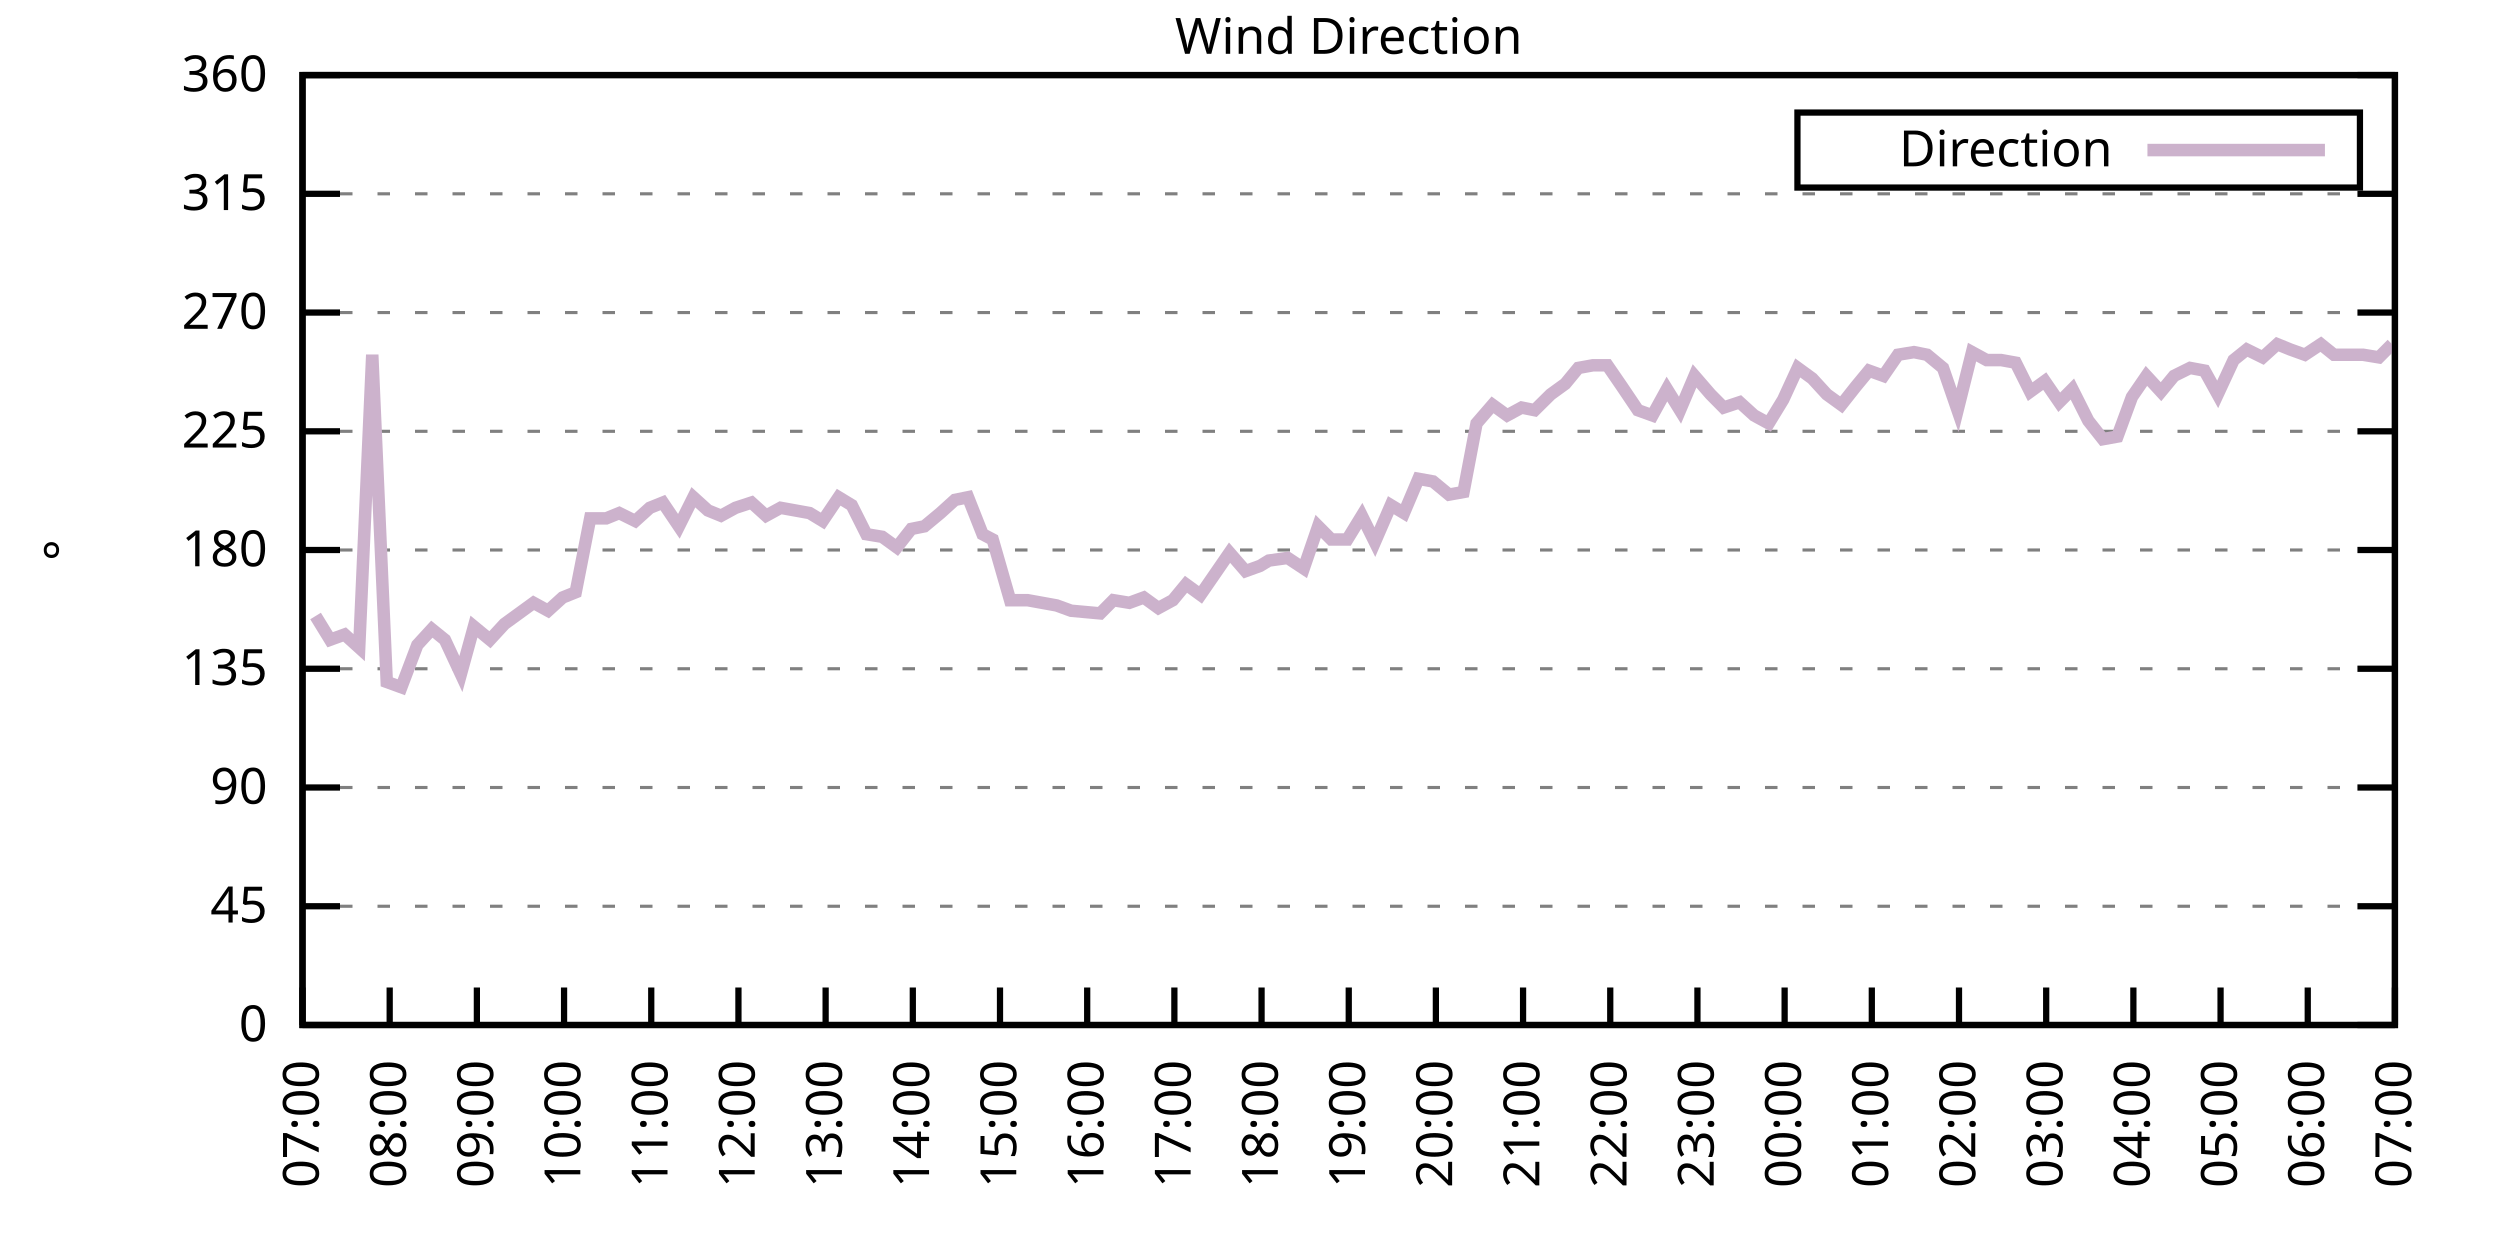
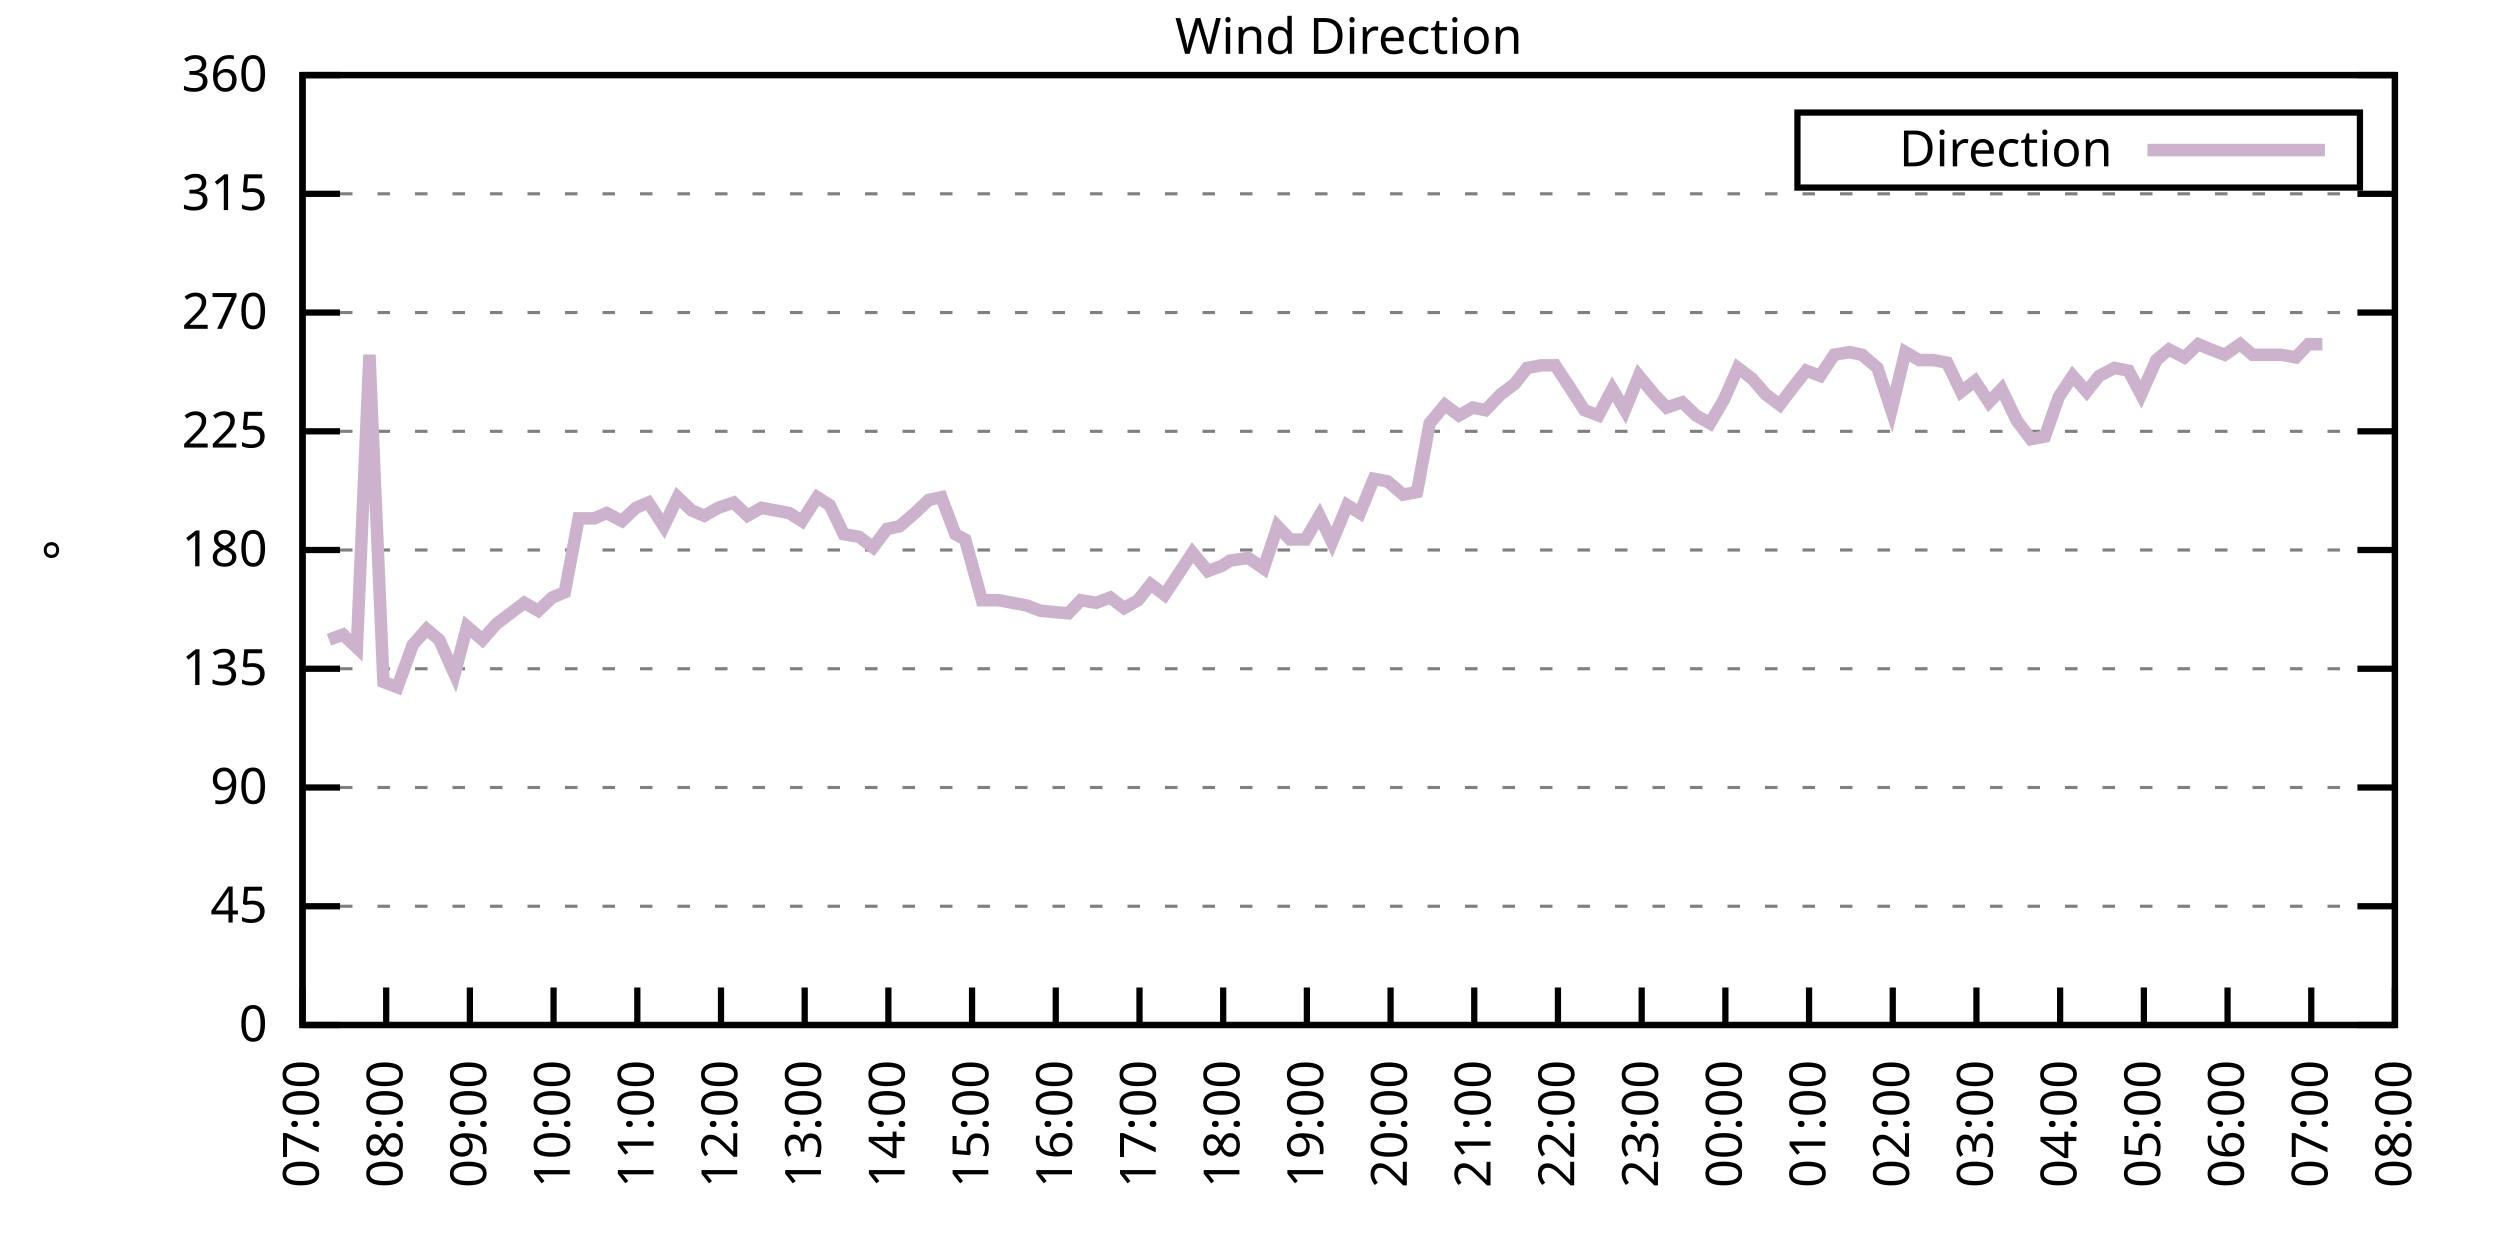
<svg xmlns="http://www.w3.org/2000/svg" xmlns:xlink="http://www.w3.org/1999/xlink" width="400" height="200" viewBox="0 0 400 200">
  <g id="gnuplot_canvas">
    <rect x="0" y="0" width="400" height="200" fill="none" />
    <defs>
      <circle id="gpDot" r="0.5" stroke-width="0.5" stroke="currentColor" />
      <path id="gpPt0" stroke-width="0.333" stroke="currentColor" d="M-1,0 h2 M0,-1 v2" />
      <path id="gpPt1" stroke-width="0.333" stroke="currentColor" d="M-1,-1 L1,1 M1,-1 L-1,1" />
      <path id="gpPt2" stroke-width="0.333" stroke="currentColor" d="M-1,0 L1,0 M0,-1 L0,1 M-1,-1 L1,1 M-1,1 L1,-1" />
      <rect id="gpPt3" stroke-width="0.333" stroke="currentColor" x="-1" y="-1" width="2" height="2" />
      <rect id="gpPt4" stroke-width="0.333" stroke="currentColor" fill="currentColor" x="-1" y="-1" width="2" height="2" />
      <circle id="gpPt5" stroke-width="0.333" stroke="currentColor" cx="0" cy="0" r="1" />
      <use xlink:href="#gpPt5" id="gpPt6" fill="currentColor" stroke="none" />
      <path id="gpPt7" stroke-width="0.333" stroke="currentColor" d="M0,-1.33 L-1.33,0.67 L1.33,0.67 z" />
      <use xlink:href="#gpPt7" id="gpPt8" fill="currentColor" stroke="none" />
      <use xlink:href="#gpPt7" id="gpPt9" stroke="currentColor" transform="rotate(180)" />
      <use xlink:href="#gpPt9" id="gpPt10" fill="currentColor" stroke="none" />
      <use xlink:href="#gpPt3" id="gpPt11" stroke="currentColor" transform="rotate(45)" />
      <use xlink:href="#gpPt11" id="gpPt12" fill="currentColor" stroke="none" />
      <path id="gpPt13" stroke-width="0.333" stroke="currentColor" d="M0,1.330 L1.265,0.411 L0.782,-1.067 L-0.782,-1.076 L-1.265,0.411 z" />
      <use xlink:href="#gpPt13" id="gpPt14" fill="currentColor" stroke="none" />
      <filter id="textbox" filterUnits="objectBoundingBox" x="0" y="0" height="1" width="1">
        <feFlood flood-color="white" flood-opacity="1" result="bgnd" />
        <feComposite in="SourceGraphic" in2="bgnd" operator="atop" />
      </filter>
      <filter id="greybox" filterUnits="objectBoundingBox" x="0" y="0" height="1" width="1">
        <feFlood flood-color="lightgrey" flood-opacity="1" result="grey" />
        <feComposite in="SourceGraphic" in2="grey" operator="atop" />
      </filter>
    </defs>
    <g fill="none" color="white" stroke="currentColor" stroke-width="1.00" stroke-linecap="butt" stroke-linejoin="miter">
</g>
    <g fill="none" color="black" stroke="currentColor" stroke-width="1.00" stroke-linecap="butt" stroke-linejoin="miter">
      <g stroke="none" shape-rendering="crispEdges">
        <polygon fill="rgb(255, 255, 255)" points="48.40,164.00 383.18,164.00 383.18,12.02 48.40,12.02 " />
      </g>
    </g>
    <g fill="none" color="black" stroke="currentColor" stroke-width="1.00" stroke-linecap="butt" stroke-linejoin="miter">
</g>
    <g fill="none" color="black" stroke="black" stroke-width="0.50" stroke-linecap="butt" stroke-linejoin="miter">
</g>
    <g fill="none" color="gray" stroke="currentColor" stroke-width="0.50" stroke-linecap="butt" stroke-linejoin="miter">
      <path stroke="gray" stroke-dasharray="2,4" class="gridline" d="M48.40,164.00 L383.19,164.00  " />
    </g>
    <g fill="none" color="gray" stroke="gray" stroke-width="1.00" stroke-linecap="butt" stroke-linejoin="miter">
</g>
    <g fill="none" color="black" stroke="currentColor" stroke-width="1.00" stroke-linecap="butt" stroke-linejoin="miter">
      <path stroke="black" d="M48.40,164.00 L54.40,164.00 M383.19,164.00 L377.19,164.00  " />
      <g transform="translate(42.80,166.60)" stroke="none" fill="black" font-family="Sans" font-size="8.00" text-anchor="end">
        <text>
          <tspan font-family="Sans"> 0</tspan>
        </text>
      </g>
    </g>
    <g fill="none" color="black" stroke="currentColor" stroke-width="1.00" stroke-linecap="butt" stroke-linejoin="miter">
</g>
    <g fill="none" color="black" stroke="black" stroke-width="0.50" stroke-linecap="butt" stroke-linejoin="miter">
</g>
    <g fill="none" color="gray" stroke="currentColor" stroke-width="0.50" stroke-linecap="butt" stroke-linejoin="miter">
      <path stroke="gray" stroke-dasharray="2,4" class="gridline" d="M48.40,145.00 L383.19,145.00  " />
    </g>
    <g fill="none" color="gray" stroke="gray" stroke-width="1.00" stroke-linecap="butt" stroke-linejoin="miter">
</g>
    <g fill="none" color="black" stroke="currentColor" stroke-width="1.00" stroke-linecap="butt" stroke-linejoin="miter">
      <path stroke="black" d="M48.40,145.00 L54.40,145.00 M383.19,145.00 L377.19,145.00  " />
      <g transform="translate(42.80,147.60)" stroke="none" fill="black" font-family="Sans" font-size="8.00" text-anchor="end">
        <text>
          <tspan font-family="Sans"> 45</tspan>
        </text>
      </g>
    </g>
    <g fill="none" color="black" stroke="currentColor" stroke-width="1.00" stroke-linecap="butt" stroke-linejoin="miter">
</g>
    <g fill="none" color="black" stroke="black" stroke-width="0.50" stroke-linecap="butt" stroke-linejoin="miter">
</g>
    <g fill="none" color="gray" stroke="currentColor" stroke-width="0.50" stroke-linecap="butt" stroke-linejoin="miter">
      <path stroke="gray" stroke-dasharray="2,4" class="gridline" d="M48.40,126.00 L383.19,126.00  " />
    </g>
    <g fill="none" color="gray" stroke="gray" stroke-width="1.00" stroke-linecap="butt" stroke-linejoin="miter">
</g>
    <g fill="none" color="black" stroke="currentColor" stroke-width="1.00" stroke-linecap="butt" stroke-linejoin="miter">
      <path stroke="black" d="M48.40,126.00 L54.40,126.00 M383.19,126.00 L377.19,126.00  " />
      <g transform="translate(42.80,128.60)" stroke="none" fill="black" font-family="Sans" font-size="8.00" text-anchor="end">
        <text>
          <tspan font-family="Sans"> 90</tspan>
        </text>
      </g>
    </g>
    <g fill="none" color="black" stroke="currentColor" stroke-width="1.00" stroke-linecap="butt" stroke-linejoin="miter">
</g>
    <g fill="none" color="black" stroke="black" stroke-width="0.50" stroke-linecap="butt" stroke-linejoin="miter">
</g>
    <g fill="none" color="gray" stroke="currentColor" stroke-width="0.50" stroke-linecap="butt" stroke-linejoin="miter">
      <path stroke="gray" stroke-dasharray="2,4" class="gridline" d="M48.40,107.00 L383.19,107.00  " />
    </g>
    <g fill="none" color="gray" stroke="gray" stroke-width="1.00" stroke-linecap="butt" stroke-linejoin="miter">
</g>
    <g fill="none" color="black" stroke="currentColor" stroke-width="1.00" stroke-linecap="butt" stroke-linejoin="miter">
      <path stroke="black" d="M48.40,107.00 L54.40,107.00 M383.19,107.00 L377.19,107.00  " />
      <g transform="translate(42.80,109.60)" stroke="none" fill="black" font-family="Sans" font-size="8.00" text-anchor="end">
        <text>
          <tspan font-family="Sans"> 135</tspan>
        </text>
      </g>
    </g>
    <g fill="none" color="black" stroke="currentColor" stroke-width="1.00" stroke-linecap="butt" stroke-linejoin="miter">
</g>
    <g fill="none" color="black" stroke="black" stroke-width="0.50" stroke-linecap="butt" stroke-linejoin="miter">
</g>
    <g fill="none" color="gray" stroke="currentColor" stroke-width="0.50" stroke-linecap="butt" stroke-linejoin="miter">
      <path stroke="gray" stroke-dasharray="2,4" class="gridline" d="M48.40,88.00 L383.19,88.00  " />
    </g>
    <g fill="none" color="gray" stroke="gray" stroke-width="1.00" stroke-linecap="butt" stroke-linejoin="miter">
</g>
    <g fill="none" color="black" stroke="currentColor" stroke-width="1.00" stroke-linecap="butt" stroke-linejoin="miter">
      <path stroke="black" d="M48.40,88.00 L54.40,88.00 M383.19,88.00 L377.19,88.00  " />
      <g transform="translate(42.80,90.60)" stroke="none" fill="black" font-family="Sans" font-size="8.00" text-anchor="end">
        <text>
          <tspan font-family="Sans"> 180</tspan>
        </text>
      </g>
    </g>
    <g fill="none" color="black" stroke="currentColor" stroke-width="1.00" stroke-linecap="butt" stroke-linejoin="miter">
</g>
    <g fill="none" color="black" stroke="black" stroke-width="0.50" stroke-linecap="butt" stroke-linejoin="miter">
</g>
    <g fill="none" color="gray" stroke="currentColor" stroke-width="0.50" stroke-linecap="butt" stroke-linejoin="miter">
      <path stroke="gray" stroke-dasharray="2,4" class="gridline" d="M48.40,69.01 L383.19,69.01  " />
    </g>
    <g fill="none" color="gray" stroke="gray" stroke-width="1.00" stroke-linecap="butt" stroke-linejoin="miter">
</g>
    <g fill="none" color="black" stroke="currentColor" stroke-width="1.00" stroke-linecap="butt" stroke-linejoin="miter">
      <path stroke="black" d="M48.40,69.01 L54.40,69.01 M383.19,69.01 L377.19,69.01  " />
      <g transform="translate(42.80,71.61)" stroke="none" fill="black" font-family="Sans" font-size="8.00" text-anchor="end">
        <text>
          <tspan font-family="Sans"> 225</tspan>
        </text>
      </g>
    </g>
    <g fill="none" color="black" stroke="currentColor" stroke-width="1.00" stroke-linecap="butt" stroke-linejoin="miter">
</g>
    <g fill="none" color="black" stroke="black" stroke-width="0.50" stroke-linecap="butt" stroke-linejoin="miter">
</g>
    <g fill="none" color="gray" stroke="currentColor" stroke-width="0.50" stroke-linecap="butt" stroke-linejoin="miter">
      <path stroke="gray" stroke-dasharray="2,4" class="gridline" d="M48.40,50.01 L383.19,50.01  " />
    </g>
    <g fill="none" color="gray" stroke="gray" stroke-width="1.00" stroke-linecap="butt" stroke-linejoin="miter">
</g>
    <g fill="none" color="black" stroke="currentColor" stroke-width="1.00" stroke-linecap="butt" stroke-linejoin="miter">
      <path stroke="black" d="M48.40,50.01 L54.40,50.01 M383.19,50.01 L377.19,50.01  " />
      <g transform="translate(42.80,52.61)" stroke="none" fill="black" font-family="Sans" font-size="8.00" text-anchor="end">
        <text>
          <tspan font-family="Sans"> 270</tspan>
        </text>
      </g>
    </g>
    <g fill="none" color="black" stroke="currentColor" stroke-width="1.00" stroke-linecap="butt" stroke-linejoin="miter">
</g>
    <g fill="none" color="black" stroke="black" stroke-width="0.50" stroke-linecap="butt" stroke-linejoin="miter">
</g>
    <g fill="none" color="gray" stroke="currentColor" stroke-width="0.50" stroke-linecap="butt" stroke-linejoin="miter">
      <path stroke="gray" stroke-dasharray="2,4" class="gridline" d="M48.40,31.01 L383.19,31.01  " />
    </g>
    <g fill="none" color="gray" stroke="gray" stroke-width="1.00" stroke-linecap="butt" stroke-linejoin="miter">
</g>
    <g fill="none" color="black" stroke="currentColor" stroke-width="1.00" stroke-linecap="butt" stroke-linejoin="miter">
      <path stroke="black" d="M48.40,31.01 L54.40,31.01 M383.19,31.01 L377.19,31.01  " />
      <g transform="translate(42.80,33.61)" stroke="none" fill="black" font-family="Sans" font-size="8.00" text-anchor="end">
        <text>
          <tspan font-family="Sans"> 315</tspan>
        </text>
      </g>
    </g>
    <g fill="none" color="black" stroke="currentColor" stroke-width="1.00" stroke-linecap="butt" stroke-linejoin="miter">
</g>
    <g fill="none" color="black" stroke="black" stroke-width="0.50" stroke-linecap="butt" stroke-linejoin="miter">
</g>
    <g fill="none" color="gray" stroke="currentColor" stroke-width="0.50" stroke-linecap="butt" stroke-linejoin="miter">
      <path stroke="gray" stroke-dasharray="2,4" class="gridline" d="M48.40,12.01 L383.19,12.01  " />
    </g>
    <g fill="none" color="gray" stroke="gray" stroke-width="1.00" stroke-linecap="butt" stroke-linejoin="miter">
</g>
    <g fill="none" color="black" stroke="currentColor" stroke-width="1.00" stroke-linecap="butt" stroke-linejoin="miter">
      <path stroke="black" d="M48.40,12.01 L54.40,12.01 M383.19,12.01 L377.19,12.01  " />
      <g transform="translate(42.80,14.61)" stroke="none" fill="black" font-family="Sans" font-size="8.00" text-anchor="end">
        <text>
          <tspan font-family="Sans"> 360</tspan>
        </text>
      </g>
    </g>
    <g fill="none" color="black" stroke="currentColor" stroke-width="1.00" stroke-linecap="butt" stroke-linejoin="miter">
      <path stroke="black" d="M48.40,164.00 L48.40,158.00  " />
      <g transform="translate(51.00,169.60) rotate(270.00)" stroke="none" fill="black" font-family="Sans" font-size="8.00" text-anchor="end">
        <text>
          <tspan font-family="Sans">07:00</tspan>
        </text>
      </g>
    </g>
    <g fill="none" color="black" stroke="currentColor" stroke-width="1.00" stroke-linecap="butt" stroke-linejoin="miter">
-       <path stroke="black" d="M62.35,164.00 L62.35,158.00  " />
-       <g transform="translate(64.95,169.60) rotate(270.00)" stroke="none" fill="black" font-family="Sans" font-size="8.00" text-anchor="end">
+       <path stroke="black" d="M61.79,164.00 L61.79,158.00  " />
+       <g transform="translate(64.39,169.60) rotate(270.00)" stroke="none" fill="black" font-family="Sans" font-size="8.00" text-anchor="end">
        <text>
          <tspan font-family="Sans">08:00</tspan>
        </text>
      </g>
    </g>
    <g fill="none" color="black" stroke="currentColor" stroke-width="1.00" stroke-linecap="butt" stroke-linejoin="miter">
-       <path stroke="black" d="M76.30,164.00 L76.30,158.00  " />
-       <g transform="translate(78.90,169.60) rotate(270.00)" stroke="none" fill="black" font-family="Sans" font-size="8.00" text-anchor="end">
+       <path stroke="black" d="M75.18,164.00 L75.18,158.00  " />
+       <g transform="translate(77.78,169.60) rotate(270.00)" stroke="none" fill="black" font-family="Sans" font-size="8.00" text-anchor="end">
        <text>
          <tspan font-family="Sans">09:00</tspan>
        </text>
      </g>
    </g>
    <g fill="none" color="black" stroke="currentColor" stroke-width="1.00" stroke-linecap="butt" stroke-linejoin="miter">
-       <path stroke="black" d="M90.25,164.00 L90.25,158.00  " />
-       <g transform="translate(92.85,169.60) rotate(270.00)" stroke="none" fill="black" font-family="Sans" font-size="8.00" text-anchor="end">
+       <path stroke="black" d="M88.57,164.00 L88.57,158.00  " />
+       <g transform="translate(91.17,169.60) rotate(270.00)" stroke="none" fill="black" font-family="Sans" font-size="8.00" text-anchor="end">
        <text>
          <tspan font-family="Sans">10:00</tspan>
        </text>
      </g>
    </g>
    <g fill="none" color="black" stroke="currentColor" stroke-width="1.00" stroke-linecap="butt" stroke-linejoin="miter">
-       <path stroke="black" d="M104.20,164.00 L104.20,158.00  " />
-       <g transform="translate(106.80,169.60) rotate(270.00)" stroke="none" fill="black" font-family="Sans" font-size="8.00" text-anchor="end">
+       <path stroke="black" d="M101.97,164.00 L101.97,158.00  " />
+       <g transform="translate(104.57,169.60) rotate(270.00)" stroke="none" fill="black" font-family="Sans" font-size="8.00" text-anchor="end">
        <text>
          <tspan font-family="Sans">11:00</tspan>
        </text>
      </g>
    </g>
    <g fill="none" color="black" stroke="currentColor" stroke-width="1.00" stroke-linecap="butt" stroke-linejoin="miter">
-       <path stroke="black" d="M118.15,164.00 L118.15,158.00  " />
-       <g transform="translate(120.75,169.60) rotate(270.00)" stroke="none" fill="black" font-family="Sans" font-size="8.00" text-anchor="end">
+       <path stroke="black" d="M115.36,164.00 L115.36,158.00  " />
+       <g transform="translate(117.96,169.60) rotate(270.00)" stroke="none" fill="black" font-family="Sans" font-size="8.00" text-anchor="end">
        <text>
          <tspan font-family="Sans">12:00</tspan>
        </text>
      </g>
    </g>
    <g fill="none" color="black" stroke="currentColor" stroke-width="1.00" stroke-linecap="butt" stroke-linejoin="miter">
-       <path stroke="black" d="M132.10,164.00 L132.10,158.00  " />
-       <g transform="translate(134.70,169.60) rotate(270.00)" stroke="none" fill="black" font-family="Sans" font-size="8.00" text-anchor="end">
+       <path stroke="black" d="M128.75,164.00 L128.75,158.00  " />
+       <g transform="translate(131.35,169.60) rotate(270.00)" stroke="none" fill="black" font-family="Sans" font-size="8.00" text-anchor="end">
        <text>
          <tspan font-family="Sans">13:00</tspan>
        </text>
      </g>
    </g>
    <g fill="none" color="black" stroke="currentColor" stroke-width="1.00" stroke-linecap="butt" stroke-linejoin="miter">
-       <path stroke="black" d="M146.05,164.00 L146.05,158.00  " />
-       <g transform="translate(148.65,169.60) rotate(270.00)" stroke="none" fill="black" font-family="Sans" font-size="8.00" text-anchor="end">
+       <path stroke="black" d="M142.14,164.00 L142.14,158.00  " />
+       <g transform="translate(144.74,169.60) rotate(270.00)" stroke="none" fill="black" font-family="Sans" font-size="8.00" text-anchor="end">
        <text>
          <tspan font-family="Sans">14:00</tspan>
        </text>
      </g>
    </g>
    <g fill="none" color="black" stroke="currentColor" stroke-width="1.00" stroke-linecap="butt" stroke-linejoin="miter">
-       <path stroke="black" d="M160.00,164.00 L160.00,158.00  " />
-       <g transform="translate(162.60,169.60) rotate(270.00)" stroke="none" fill="black" font-family="Sans" font-size="8.00" text-anchor="end">
+       <path stroke="black" d="M155.53,164.00 L155.53,158.00  " />
+       <g transform="translate(158.13,169.60) rotate(270.00)" stroke="none" fill="black" font-family="Sans" font-size="8.00" text-anchor="end">
        <text>
          <tspan font-family="Sans">15:00</tspan>
        </text>
      </g>
    </g>
    <g fill="none" color="black" stroke="currentColor" stroke-width="1.00" stroke-linecap="butt" stroke-linejoin="miter">
-       <path stroke="black" d="M173.95,164.00 L173.95,158.00  " />
-       <g transform="translate(176.55,169.60) rotate(270.00)" stroke="none" fill="black" font-family="Sans" font-size="8.00" text-anchor="end">
+       <path stroke="black" d="M168.92,164.00 L168.92,158.00  " />
+       <g transform="translate(171.52,169.60) rotate(270.00)" stroke="none" fill="black" font-family="Sans" font-size="8.00" text-anchor="end">
        <text>
          <tspan font-family="Sans">16:00</tspan>
        </text>
      </g>
    </g>
    <g fill="none" color="black" stroke="currentColor" stroke-width="1.00" stroke-linecap="butt" stroke-linejoin="miter">
-       <path stroke="black" d="M187.90,164.00 L187.90,158.00  " />
-       <g transform="translate(190.50,169.60) rotate(270.00)" stroke="none" fill="black" font-family="Sans" font-size="8.00" text-anchor="end">
+       <path stroke="black" d="M182.32,164.00 L182.32,158.00  " />
+       <g transform="translate(184.92,169.60) rotate(270.00)" stroke="none" fill="black" font-family="Sans" font-size="8.00" text-anchor="end">
        <text>
          <tspan font-family="Sans">17:00</tspan>
        </text>
      </g>
    </g>
    <g fill="none" color="black" stroke="currentColor" stroke-width="1.00" stroke-linecap="butt" stroke-linejoin="miter">
-       <path stroke="black" d="M201.85,164.00 L201.85,158.00  " />
-       <g transform="translate(204.45,169.60) rotate(270.00)" stroke="none" fill="black" font-family="Sans" font-size="8.00" text-anchor="end">
+       <path stroke="black" d="M195.71,164.00 L195.71,158.00  " />
+       <g transform="translate(198.31,169.60) rotate(270.00)" stroke="none" fill="black" font-family="Sans" font-size="8.00" text-anchor="end">
        <text>
          <tspan font-family="Sans">18:00</tspan>
        </text>
      </g>
    </g>
    <g fill="none" color="black" stroke="currentColor" stroke-width="1.00" stroke-linecap="butt" stroke-linejoin="miter">
-       <path stroke="black" d="M215.80,164.00 L215.80,158.00  " />
-       <g transform="translate(218.40,169.60) rotate(270.00)" stroke="none" fill="black" font-family="Sans" font-size="8.00" text-anchor="end">
+       <path stroke="black" d="M209.10,164.00 L209.10,158.00  " />
+       <g transform="translate(211.70,169.60) rotate(270.00)" stroke="none" fill="black" font-family="Sans" font-size="8.00" text-anchor="end">
        <text>
          <tspan font-family="Sans">19:00</tspan>
        </text>
      </g>
    </g>
    <g fill="none" color="black" stroke="currentColor" stroke-width="1.00" stroke-linecap="butt" stroke-linejoin="miter">
-       <path stroke="black" d="M229.74,164.00 L229.74,158.00  " />
-       <g transform="translate(232.34,169.60) rotate(270.00)" stroke="none" fill="black" font-family="Sans" font-size="8.00" text-anchor="end">
+       <path stroke="black" d="M222.49,164.00 L222.49,158.00  " />
+       <g transform="translate(225.09,169.60) rotate(270.00)" stroke="none" fill="black" font-family="Sans" font-size="8.00" text-anchor="end">
        <text>
          <tspan font-family="Sans">20:00</tspan>
        </text>
      </g>
    </g>
    <g fill="none" color="black" stroke="currentColor" stroke-width="1.00" stroke-linecap="butt" stroke-linejoin="miter">
-       <path stroke="black" d="M243.69,164.00 L243.69,158.00  " />
-       <g transform="translate(246.29,169.60) rotate(270.00)" stroke="none" fill="black" font-family="Sans" font-size="8.00" text-anchor="end">
+       <path stroke="black" d="M235.88,164.00 L235.88,158.00  " />
+       <g transform="translate(238.48,169.60) rotate(270.00)" stroke="none" fill="black" font-family="Sans" font-size="8.00" text-anchor="end">
        <text>
          <tspan font-family="Sans">21:00</tspan>
        </text>
      </g>
    </g>
    <g fill="none" color="black" stroke="currentColor" stroke-width="1.00" stroke-linecap="butt" stroke-linejoin="miter">
-       <path stroke="black" d="M257.64,164.00 L257.64,158.00  " />
-       <g transform="translate(260.24,169.60) rotate(270.00)" stroke="none" fill="black" font-family="Sans" font-size="8.00" text-anchor="end">
+       <path stroke="black" d="M249.27,164.00 L249.27,158.00  " />
+       <g transform="translate(251.87,169.60) rotate(270.00)" stroke="none" fill="black" font-family="Sans" font-size="8.00" text-anchor="end">
        <text>
          <tspan font-family="Sans">22:00</tspan>
        </text>
      </g>
    </g>
    <g fill="none" color="black" stroke="currentColor" stroke-width="1.00" stroke-linecap="butt" stroke-linejoin="miter">
-       <path stroke="black" d="M271.59,164.00 L271.59,158.00  " />
-       <g transform="translate(274.19,169.60) rotate(270.00)" stroke="none" fill="black" font-family="Sans" font-size="8.00" text-anchor="end">
+       <path stroke="black" d="M262.67,164.00 L262.67,158.00  " />
+       <g transform="translate(265.27,169.60) rotate(270.00)" stroke="none" fill="black" font-family="Sans" font-size="8.00" text-anchor="end">
        <text>
          <tspan font-family="Sans">23:00</tspan>
        </text>
      </g>
    </g>
    <g fill="none" color="black" stroke="currentColor" stroke-width="1.00" stroke-linecap="butt" stroke-linejoin="miter">
-       <path stroke="black" d="M285.54,164.00 L285.54,158.00  " />
-       <g transform="translate(288.14,169.60) rotate(270.00)" stroke="none" fill="black" font-family="Sans" font-size="8.00" text-anchor="end">
+       <path stroke="black" d="M276.06,164.00 L276.06,158.00  " />
+       <g transform="translate(278.66,169.60) rotate(270.00)" stroke="none" fill="black" font-family="Sans" font-size="8.00" text-anchor="end">
        <text>
          <tspan font-family="Sans">00:00</tspan>
        </text>
      </g>
    </g>
    <g fill="none" color="black" stroke="currentColor" stroke-width="1.00" stroke-linecap="butt" stroke-linejoin="miter">
-       <path stroke="black" d="M299.49,164.00 L299.49,158.00  " />
-       <g transform="translate(302.09,169.60) rotate(270.00)" stroke="none" fill="black" font-family="Sans" font-size="8.00" text-anchor="end">
+       <path stroke="black" d="M289.45,164.00 L289.45,158.00  " />
+       <g transform="translate(292.05,169.60) rotate(270.00)" stroke="none" fill="black" font-family="Sans" font-size="8.00" text-anchor="end">
        <text>
          <tspan font-family="Sans">01:00</tspan>
        </text>
      </g>
    </g>
    <g fill="none" color="black" stroke="currentColor" stroke-width="1.00" stroke-linecap="butt" stroke-linejoin="miter">
-       <path stroke="black" d="M313.44,164.00 L313.44,158.00  " />
-       <g transform="translate(316.04,169.60) rotate(270.00)" stroke="none" fill="black" font-family="Sans" font-size="8.00" text-anchor="end">
+       <path stroke="black" d="M302.84,164.00 L302.84,158.00  " />
+       <g transform="translate(305.44,169.60) rotate(270.00)" stroke="none" fill="black" font-family="Sans" font-size="8.00" text-anchor="end">
        <text>
          <tspan font-family="Sans">02:00</tspan>
        </text>
      </g>
    </g>
    <g fill="none" color="black" stroke="currentColor" stroke-width="1.00" stroke-linecap="butt" stroke-linejoin="miter">
-       <path stroke="black" d="M327.39,164.00 L327.39,158.00  " />
-       <g transform="translate(329.99,169.60) rotate(270.00)" stroke="none" fill="black" font-family="Sans" font-size="8.00" text-anchor="end">
+       <path stroke="black" d="M316.23,164.00 L316.23,158.00  " />
+       <g transform="translate(318.83,169.60) rotate(270.00)" stroke="none" fill="black" font-family="Sans" font-size="8.00" text-anchor="end">
        <text>
          <tspan font-family="Sans">03:00</tspan>
        </text>
      </g>
    </g>
    <g fill="none" color="black" stroke="currentColor" stroke-width="1.00" stroke-linecap="butt" stroke-linejoin="miter">
-       <path stroke="black" d="M341.34,164.00 L341.34,158.00  " />
-       <g transform="translate(343.94,169.60) rotate(270.00)" stroke="none" fill="black" font-family="Sans" font-size="8.00" text-anchor="end">
+       <path stroke="black" d="M329.62,164.00 L329.62,158.00  " />
+       <g transform="translate(332.22,169.60) rotate(270.00)" stroke="none" fill="black" font-family="Sans" font-size="8.00" text-anchor="end">
        <text>
          <tspan font-family="Sans">04:00</tspan>
        </text>
      </g>
    </g>
    <g fill="none" color="black" stroke="currentColor" stroke-width="1.00" stroke-linecap="butt" stroke-linejoin="miter">
-       <path stroke="black" d="M355.29,164.00 L355.29,158.00  " />
-       <g transform="translate(357.89,169.60) rotate(270.00)" stroke="none" fill="black" font-family="Sans" font-size="8.00" text-anchor="end">
+       <path stroke="black" d="M343.02,164.00 L343.02,158.00  " />
+       <g transform="translate(345.62,169.60) rotate(270.00)" stroke="none" fill="black" font-family="Sans" font-size="8.00" text-anchor="end">
        <text>
          <tspan font-family="Sans">05:00</tspan>
        </text>
      </g>
    </g>
    <g fill="none" color="black" stroke="currentColor" stroke-width="1.00" stroke-linecap="butt" stroke-linejoin="miter">
-       <path stroke="black" d="M369.24,164.00 L369.24,158.00  " />
-       <g transform="translate(371.84,169.60) rotate(270.00)" stroke="none" fill="black" font-family="Sans" font-size="8.00" text-anchor="end">
+       <path stroke="black" d="M356.41,164.00 L356.41,158.00  " />
+       <g transform="translate(359.01,169.60) rotate(270.00)" stroke="none" fill="black" font-family="Sans" font-size="8.00" text-anchor="end">
        <text>
          <tspan font-family="Sans">06:00</tspan>
+         </text>
+       </g>
+     </g>
+     <g fill="none" color="black" stroke="currentColor" stroke-width="1.00" stroke-linecap="butt" stroke-linejoin="miter">
+       <path stroke="black" d="M369.80,164.00 L369.80,158.00  " />
+       <g transform="translate(372.40,169.60) rotate(270.00)" stroke="none" fill="black" font-family="Sans" font-size="8.00" text-anchor="end">
+         <text>
+           <tspan font-family="Sans">07:00</tspan>
        </text>
      </g>
    </g>
    <g fill="none" color="black" stroke="currentColor" stroke-width="1.00" stroke-linecap="butt" stroke-linejoin="miter">
      <path stroke="black" d="M383.19,164.00 L383.19,158.00  " />
      <g transform="translate(385.79,169.60) rotate(270.00)" stroke="none" fill="black" font-family="Sans" font-size="8.00" text-anchor="end">
        <text>
-           <tspan font-family="Sans">07:00</tspan>
+           <tspan font-family="Sans">08:00</tspan>
        </text>
      </g>
    </g>
    <g fill="none" color="black" stroke="currentColor" stroke-width="1.00" stroke-linecap="butt" stroke-linejoin="miter">
</g>
    <g fill="none" color="black" stroke="currentColor" stroke-width="1.00" stroke-linecap="butt" stroke-linejoin="miter">
      <path stroke="black" d="M48.40,12.01 L48.40,164.00 L383.19,164.00 L383.19,12.01 L48.40,12.01 Z  " />
    </g>
    <g fill="none" color="black" stroke="currentColor" stroke-width="1.00" stroke-linecap="butt" stroke-linejoin="miter">
</g>
    <g fill="none" color="black" stroke="currentColor" stroke-width="1.00" stroke-linecap="butt" stroke-linejoin="miter">
      <path stroke="black" d="M287.59,30.01 L287.59,18.01 L377.59,18.01 L377.59,30.01 L287.59,30.01 Z  " />
    </g>
    <g id="Wind_direction_plot_1">
      <g fill="none" color="white" stroke="black" stroke-width="2.00" stroke-linecap="butt" stroke-linejoin="miter">
</g>
      <g fill="none" color="black" stroke="currentColor" stroke-width="2.00" stroke-linecap="butt" stroke-linejoin="miter">
        <g transform="translate(337.99,26.61)" stroke="none" fill="black" font-family="Sans" font-size="8.00" text-anchor="end">
          <text>
            <tspan font-family="Sans">Direction</tspan>
          </text>
        </g>
      </g>
      <g fill="none" color="black" stroke="currentColor" stroke-width="2.00" stroke-linecap="butt" stroke-linejoin="miter">
-         <path stroke="rgb(204, 178, 204)" d="M343.59,24.01 L371.99,24.01 M50.49,98.56 L52.82,102.36 L55.14,101.52 L57.47,103.63 L59.56,56.76 L61.88,109.11   L64.21,109.96 L66.77,103.20 L69.09,100.67 L71.18,102.36 L73.74,107.85 L75.83,100.25 L78.39,102.36 L80.72,99.83   L85.37,96.45 L87.69,97.72 L90.02,95.60 L92.11,94.76 L94.43,82.94 L96.99,82.94 L99.08,82.09 L101.64,83.36   L103.97,81.25 L106.06,80.41 L108.62,84.21 L110.94,79.56 L113.27,81.67 L115.36,82.52 L117.68,81.25 L120.24,80.41   L122.57,82.52 L124.89,81.25 L127.22,81.67 L129.54,82.09 L131.63,83.36 L134.19,79.56 L136.28,80.83 L138.61,85.47   L141.16,85.89 L143.49,87.58 L145.81,84.63 L147.91,84.21 L150.46,82.09 L152.79,79.98 L154.88,79.56 L157.21,85.47   L158.83,86.32 L161.62,96.03 L164.41,96.03 L166.74,96.45 L169.06,96.87 L171.39,97.72 L176.04,98.14 L178.13,96.03   L180.69,96.45 L183.01,95.60 L185.34,97.29 L187.66,96.03 L189.76,93.49 L192.08,95.18 L194.41,91.80 L196.73,88.43   L199.29,91.38 L201.61,90.54 L203.01,89.69 L206.03,89.27 L208.59,90.96 L210.91,84.21 L213.01,86.32 L215.56,86.32   L217.89,82.52 L219.98,86.74 L222.54,80.83 L224.63,82.09 L226.95,76.61 L229.28,77.03 L231.84,79.14 L234.16,78.72   L236.25,67.74 L238.81,64.78 L241.14,66.47 L243.46,65.21 L245.55,65.63 L248.11,63.10 L250.44,61.41 L252.53,58.87   L254.85,58.45 L257.18,58.45 L259.50,61.83 L262.06,65.63 L264.39,66.47 L266.71,62.25 L268.80,65.63 L271.13,60.14   L273.69,63.10 L275.78,65.21 L278.34,64.36 L280.66,66.47 L282.99,67.74 L285.31,63.94 L287.64,58.87 L289.96,60.56   L292.29,63.10 L294.61,64.78 L296.94,61.83 L299.03,59.30 L301.35,60.14 L303.68,56.76 L306.23,56.34 L308.33,56.76   L310.88,58.87 L313.21,65.63 L315.53,56.34 L317.86,57.61 L320.18,57.61 L322.51,58.03 L324.83,62.67 L327.16,60.98   L329.48,64.36 L331.58,62.25 L334.13,67.32 L336.46,70.27 L338.78,69.85 L341.11,63.52 L343.43,60.14 L345.76,62.67   L347.85,60.14 L350.41,58.87 L352.73,59.30 L354.83,63.10 L357.38,57.61 L359.48,55.92 L362.03,57.18 L364.36,55.07   L366.45,55.92 L368.78,56.76 L371.33,55.07 L373.43,56.76 L375.98,56.76 L378.08,56.76 L380.63,57.18 L382.73,55.07    " />
+         <path stroke="rgb(204, 178, 204)" d="M343.59,24.01 L371.99,24.01 M52.64,102.36 L54.87,101.52 L57.10,103.63 L59.11,56.76 L61.35,109.11 L63.58,109.96   L66.03,103.20 L68.26,100.67 L70.27,102.36 L72.73,107.85 L74.74,100.25 L77.19,102.36 L79.42,99.83 L83.89,96.45   L86.12,97.72 L88.35,95.60 L90.36,94.76 L92.59,82.94 L95.05,82.94 L97.06,82.09 L99.51,83.36 L101.74,81.25   L103.75,80.41 L106.21,84.21 L108.44,79.56 L110.67,81.67 L112.68,82.52 L114.91,81.25 L117.37,80.41 L119.60,82.52   L121.83,81.25 L124.06,81.67 L126.29,82.09 L128.30,83.36 L130.76,79.56 L132.77,80.83 L135.00,85.47 L137.45,85.89   L139.69,87.58 L141.92,84.63 L143.93,84.21 L146.38,82.09 L148.61,79.98 L150.62,79.56 L152.85,85.47 L154.42,86.32   L157.10,96.03 L159.77,96.03 L162.01,96.45 L164.24,96.87 L166.47,97.72 L170.93,98.14 L172.94,96.03 L175.40,96.45   L177.63,95.60 L179.86,97.29 L182.09,96.03 L184.10,93.49 L186.33,95.18 L188.57,91.80 L190.80,88.43 L193.25,91.38   L195.48,90.54 L196.82,89.69 L199.73,89.27 L202.18,90.96 L204.41,84.21 L206.42,86.32 L208.88,86.32 L211.11,82.52   L213.12,86.74 L215.57,80.83 L217.58,82.09 L219.81,76.61 L222.04,77.03 L224.50,79.14 L226.73,78.72 L228.74,67.74   L231.20,64.78 L233.43,66.47 L235.66,65.21 L237.67,65.63 L240.12,63.10 L242.36,61.41 L244.36,58.87 L246.60,58.45   L248.83,58.45 L251.06,61.83 L253.51,65.63 L255.75,66.47 L257.98,62.25 L259.99,65.63 L262.22,60.14 L264.67,63.10   L266.68,65.21 L269.14,64.36 L271.37,66.47 L273.60,67.74 L275.83,63.94 L278.07,58.87 L280.30,60.56 L282.53,63.10   L284.76,64.78 L286.99,61.83 L289.00,59.30 L291.23,60.14 L293.47,56.76 L295.92,56.34 L297.93,56.76 L300.39,58.87   L302.62,65.63 L304.85,56.34 L307.08,57.61 L309.31,57.61 L311.54,58.03 L313.78,62.67 L316.01,60.98 L318.24,64.36   L320.25,62.25 L322.70,67.32 L324.94,70.27 L327.17,69.85 L329.40,63.52 L331.63,60.14 L333.86,62.67 L335.87,60.14   L338.33,58.87 L340.56,59.30 L342.57,63.10 L345.02,57.61 L347.03,55.92 L349.49,57.18 L351.72,55.07 L353.73,55.92   L355.96,56.76 L358.42,55.07 L360.42,56.76 L362.88,56.76 L364.89,56.76 L367.34,57.18 L369.35,55.07 L371.58,55.07    " />
      </g>
    </g>
    <g fill="none" color="black" stroke="currentColor" stroke-width="2.00" stroke-linecap="butt" stroke-linejoin="miter">
</g>
    <g fill="none" color="black" stroke="black" stroke-width="1.00" stroke-linecap="butt" stroke-linejoin="miter">
</g>
    <g fill="none" color="black" stroke="currentColor" stroke-width="1.00" stroke-linecap="butt" stroke-linejoin="miter">
      <path stroke="black" d="M48.40,12.01 L48.40,164.00 L383.19,164.00 L383.19,12.01 L48.40,12.01 Z  " />
      <g transform="translate(12.80,88.01) rotate(270.00)" stroke="none" fill="black" font-family="Sans" font-size="8.00" text-anchor="middle">
        <text>
          <tspan font-family="Sans">°</tspan>
        </text>
      </g>
    </g>
    <g fill="none" color="black" stroke="currentColor" stroke-width="1.00" stroke-linecap="butt" stroke-linejoin="miter">
</g>
    <g fill="none" color="black" stroke="currentColor" stroke-width="1.00" stroke-linecap="butt" stroke-linejoin="miter">
      <g transform="translate(215.79,8.61)" stroke="none" fill="black" font-family="Sans" font-size="8.00" text-anchor="middle">
        <text>
          <tspan font-family="Sans">Wind Direction</tspan>
        </text>
      </g>
    </g>
    <g fill="none" color="black" stroke="currentColor" stroke-width="1.00" stroke-linecap="butt" stroke-linejoin="miter">
</g>
  </g>
</svg>
